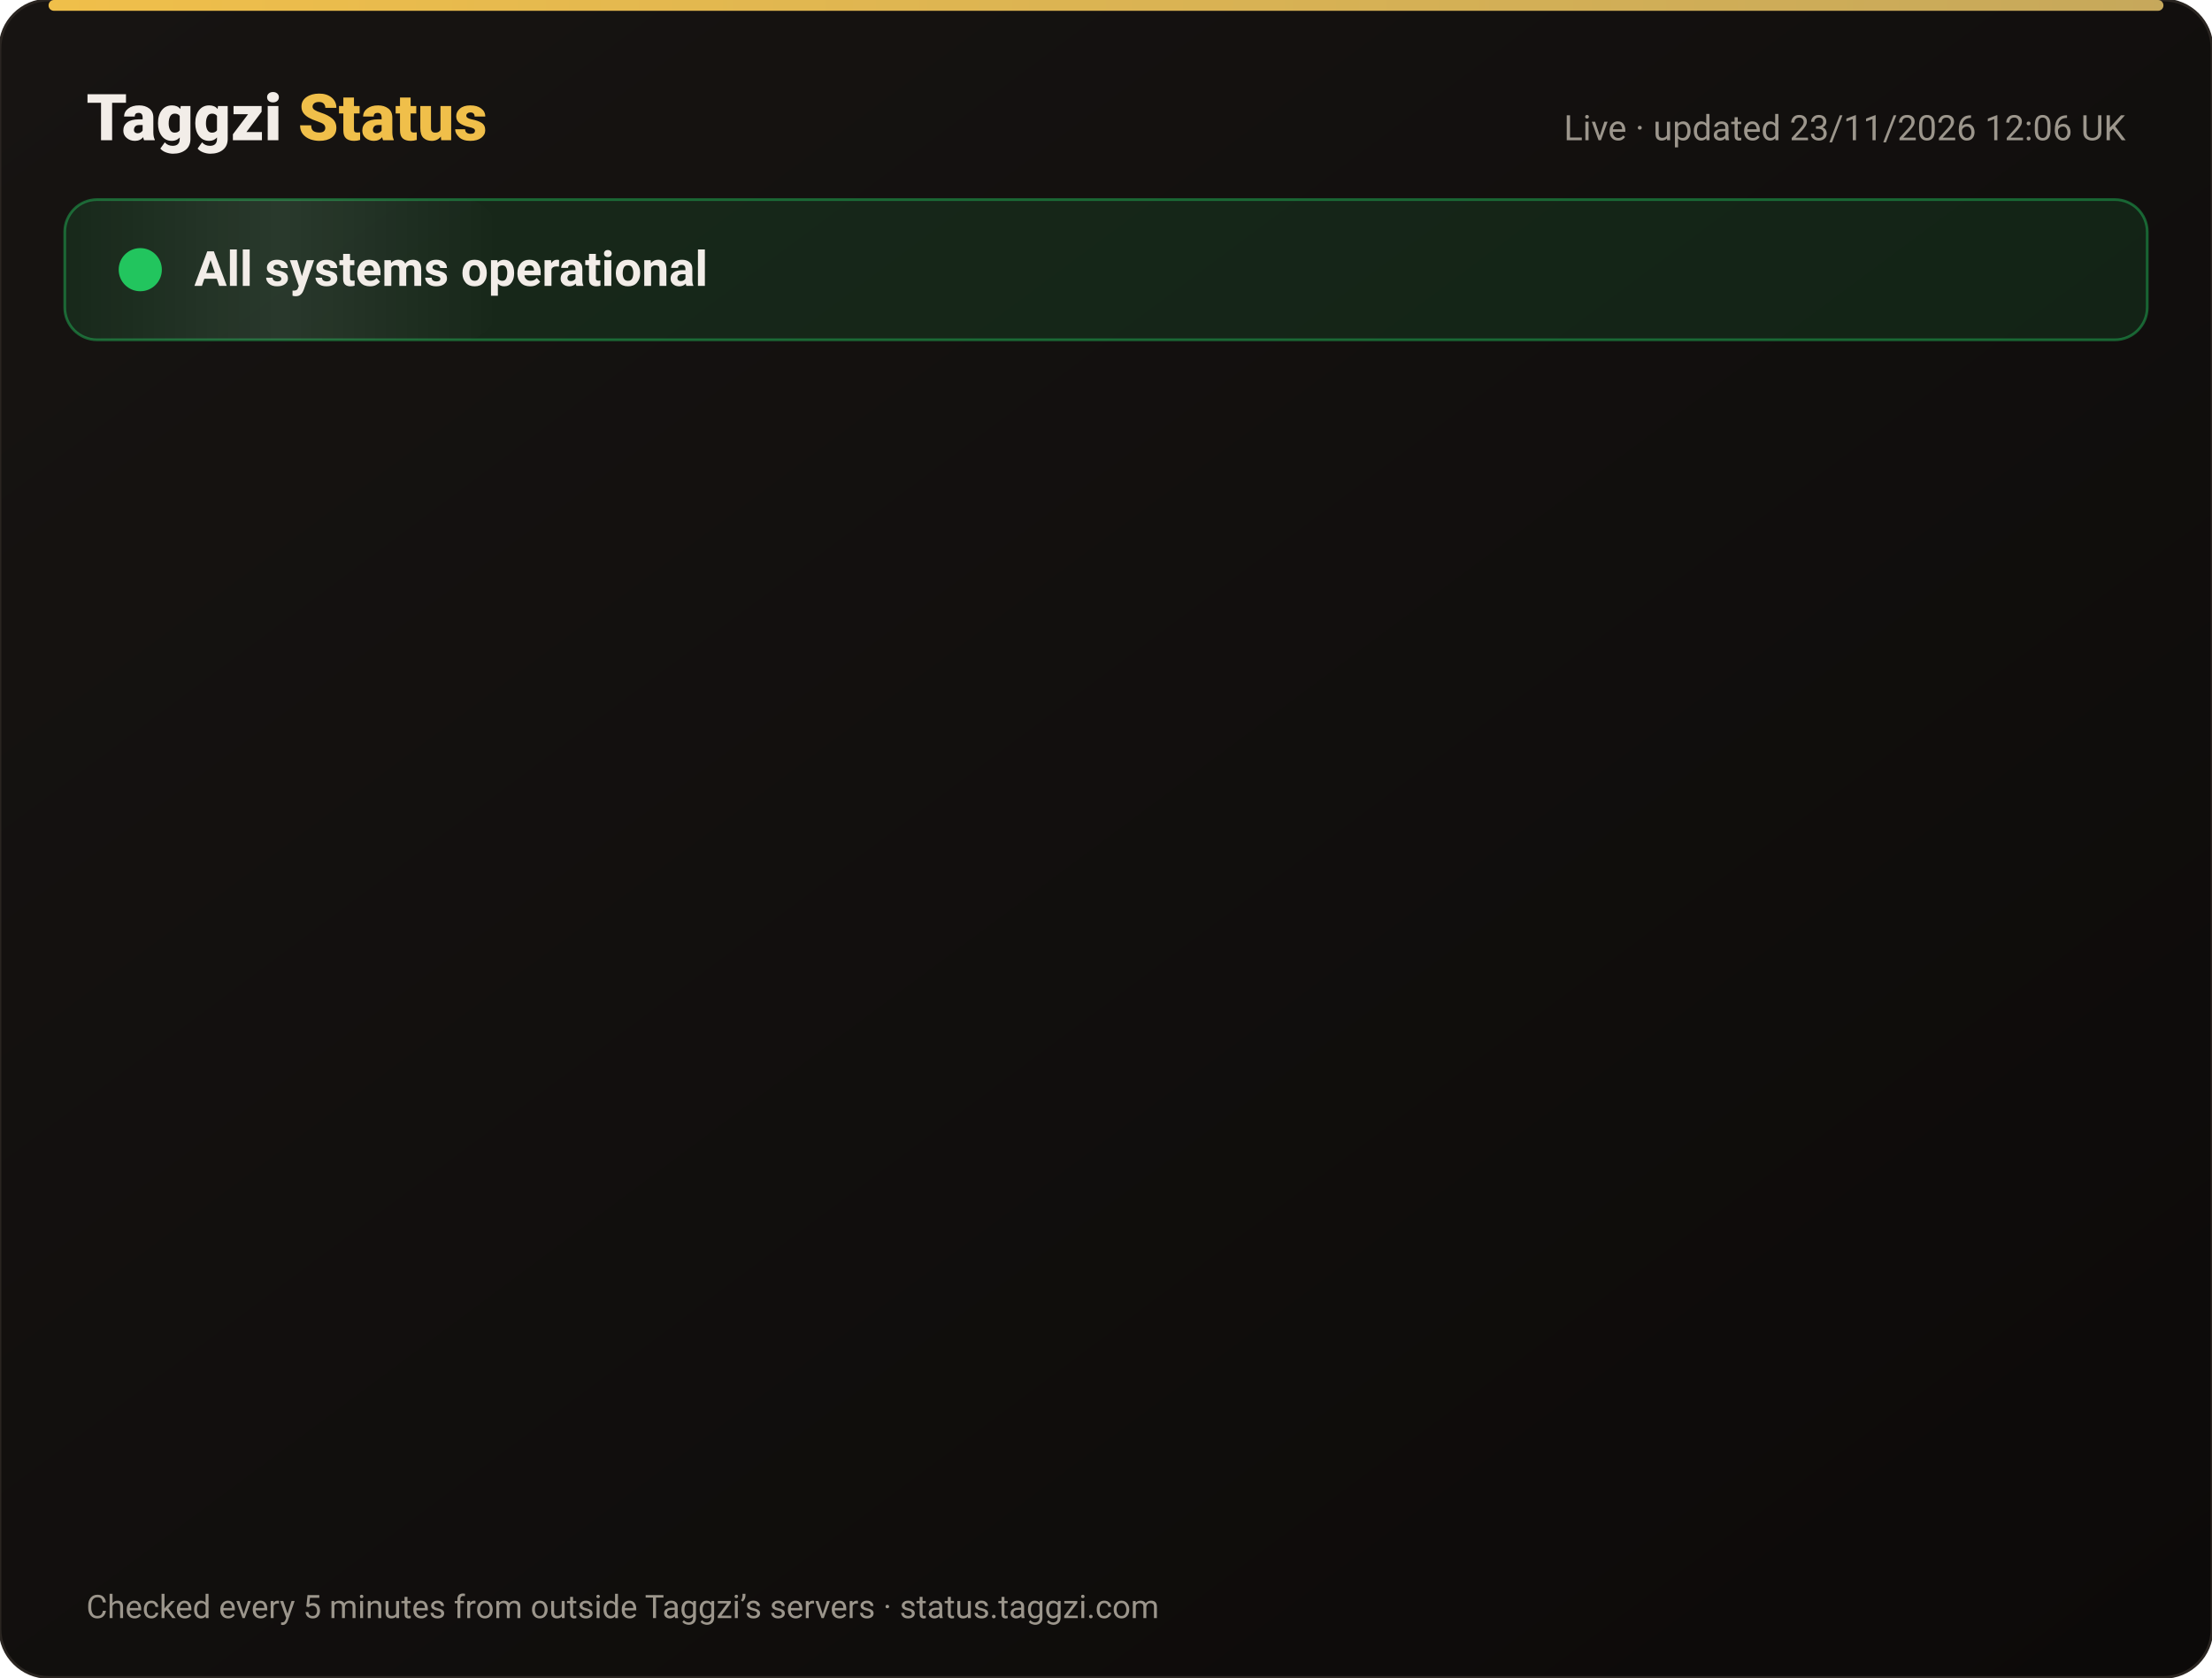
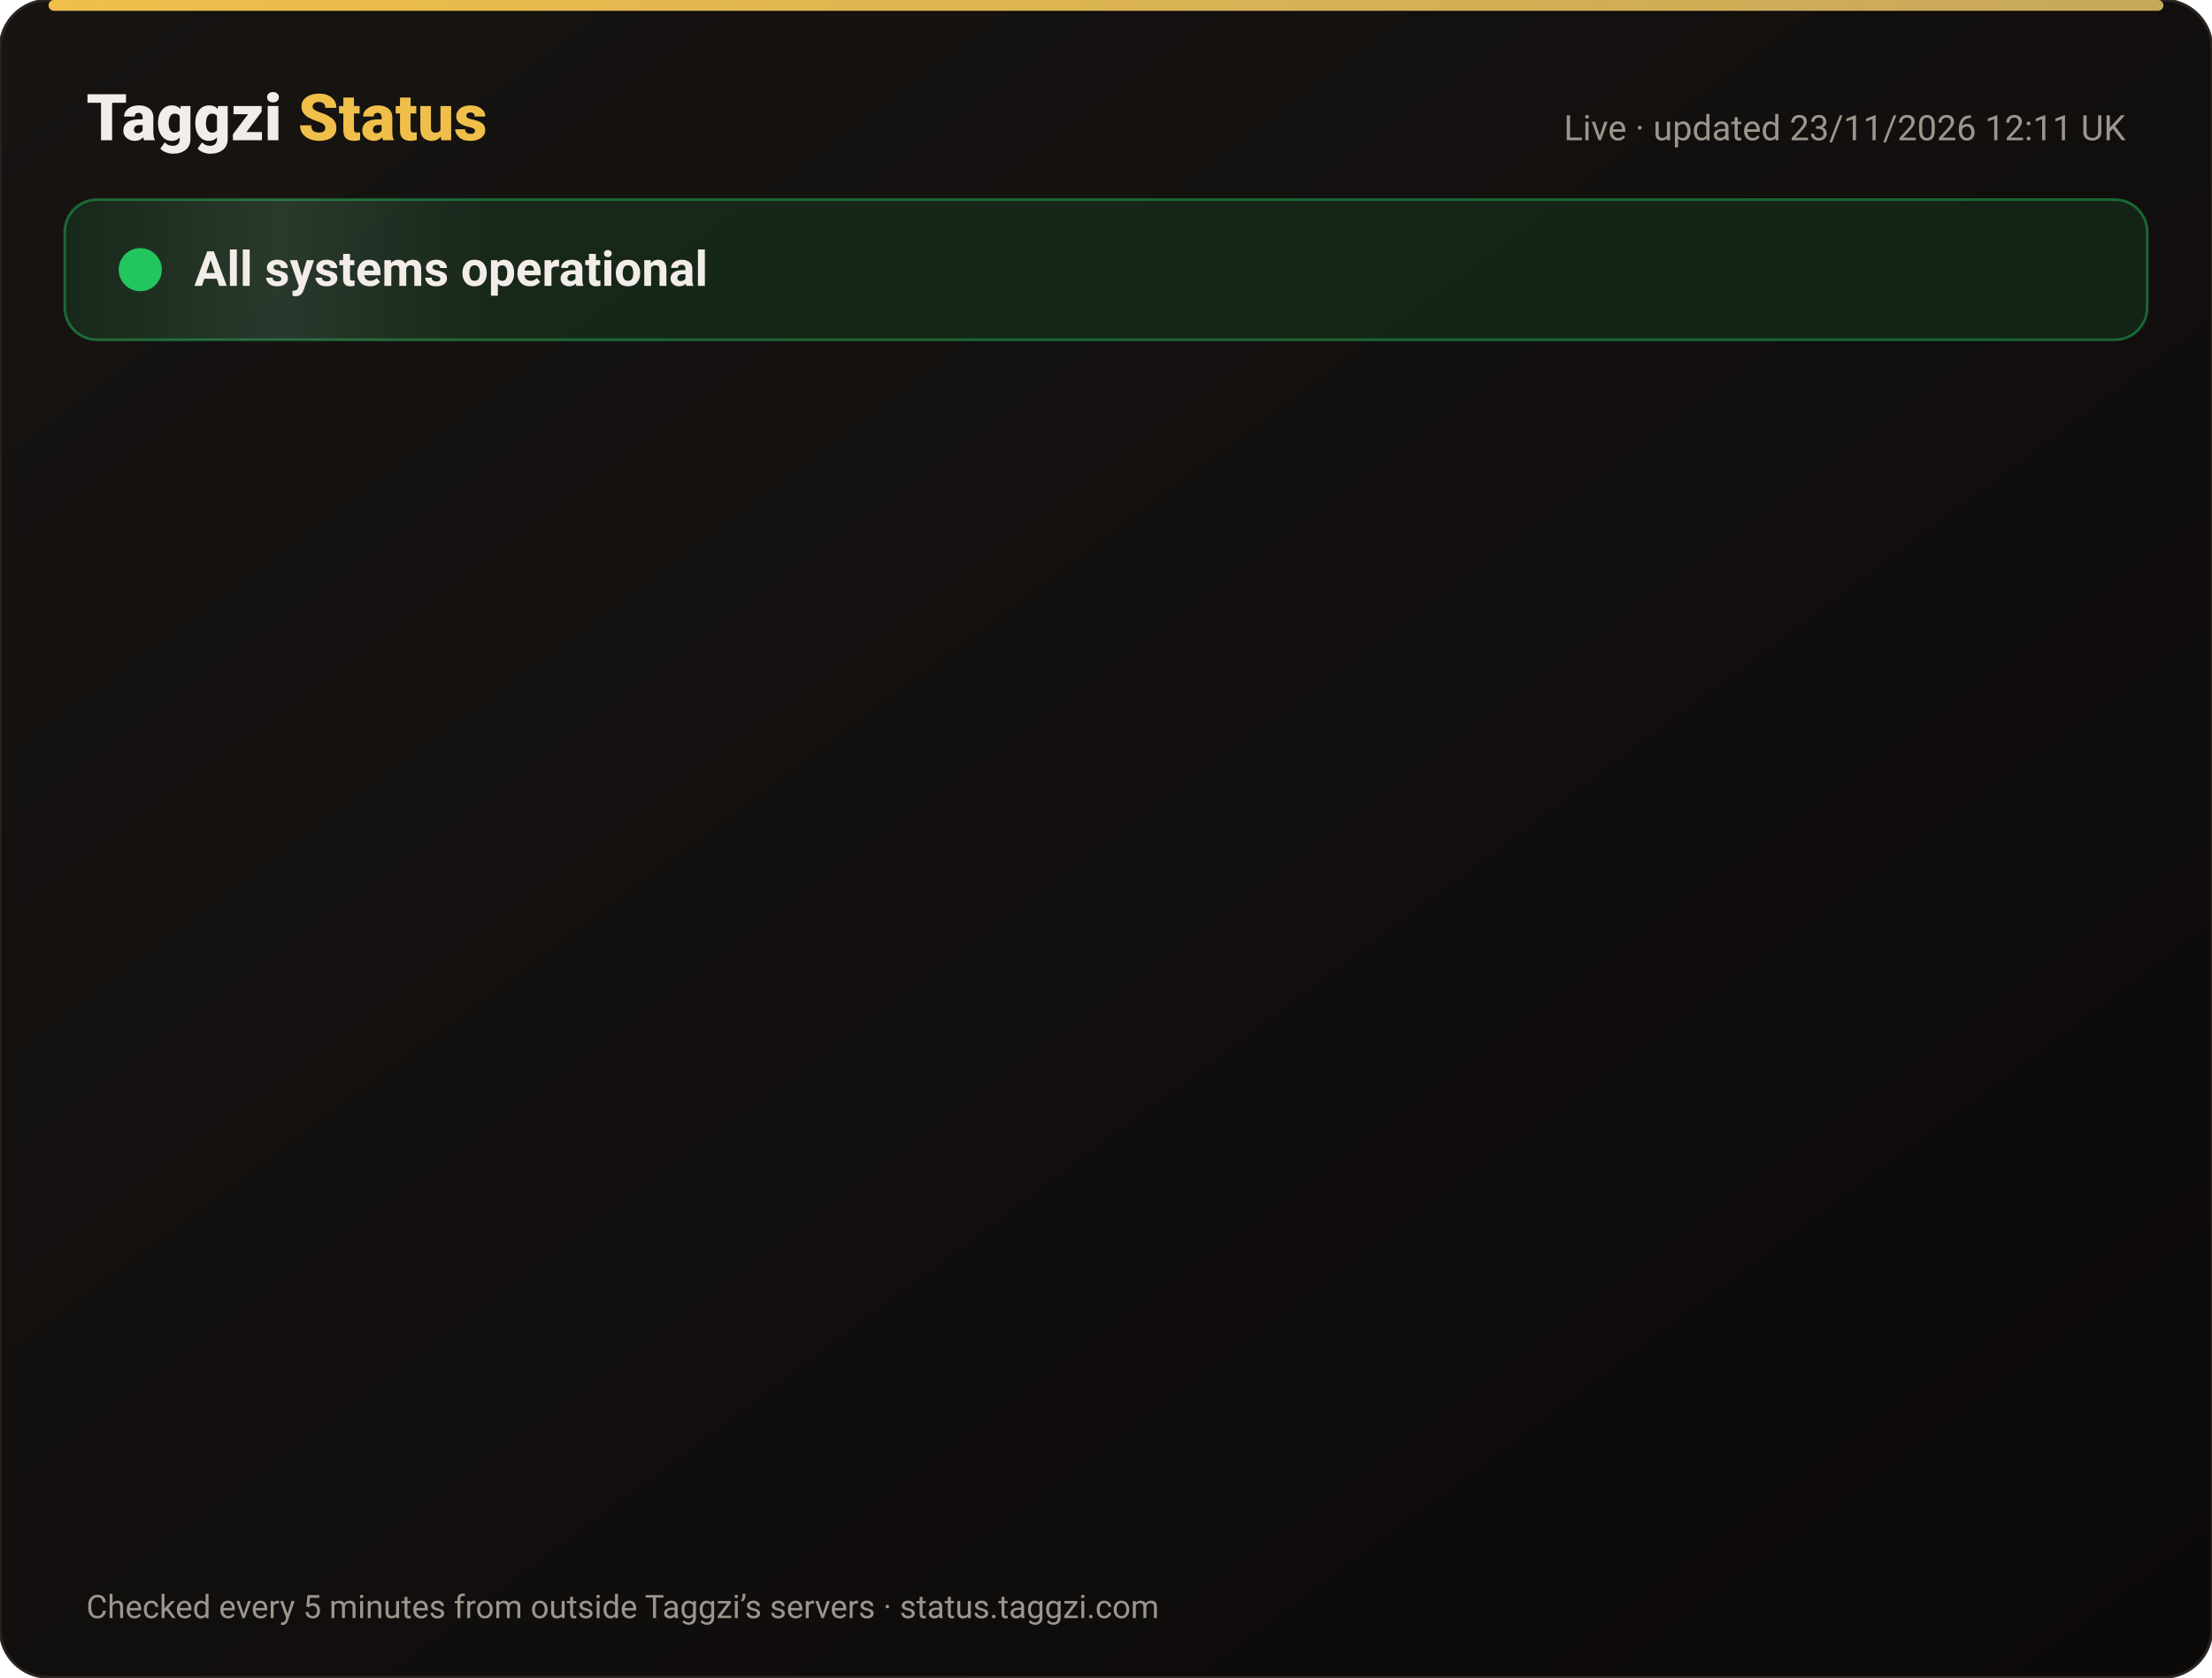
<svg xmlns="http://www.w3.org/2000/svg" width="820" height="622" viewBox="0 0 820 622" font-family="-apple-system,Segoe UI,Roboto,Helvetica,Arial,sans-serif">
  <defs>
    <linearGradient id="bg" x1="0" y1="0" x2="1" y2="1">
      <stop offset="0" stop-color="#171412" />
      <stop offset="1" stop-color="#0C0A09" />
    </linearGradient>
    <linearGradient id="gold" x1="0" x2="1">
      <stop offset="0" stop-color="#F0BF4A" />
      <stop offset="1" stop-color="#c6a85b" />
    </linearGradient>
    <linearGradient id="shine" x1="0" x2="1">
      <stop offset="0" stop-color="#fff" stop-opacity="0" />
      <stop offset=".5" stop-color="#fff" stop-opacity=".08" />
      <stop offset="1" stop-color="#fff" stop-opacity="0" />
    </linearGradient>
  </defs>
  <rect width="820" height="622" rx="18" fill="url(#bg)" stroke="#2a2521" />
  <rect x="18" y="0" width="784" height="4" rx="2" fill="url(#gold)" />
  <text x="32" y="52" font-size="24" font-weight="800" fill="#F2EDE8">Taggzi <tspan fill="#F0BF4A">Status</tspan>
  </text>
-   <text x="788" y="52" font-size="13" fill="#9C968C" text-anchor="end">Live · updated 23/11/2026 12:06 UK</text>
+   <text x="788" y="52" font-size="13" fill="#9C968C" text-anchor="end">Live · updated 23/11/2026 12:11 UK</text>
  <rect x="24" y="74" width="772" height="52" rx="12" fill="#22c55e" fill-opacity=".12" stroke="#22c55e" stroke-opacity=".45" />
  <rect x="24" y="74" width="160" height="52" rx="12" fill="url(#shine)">
    <animate attributeName="x" from="-160" to="820" dur="4s" repeatCount="indefinite" />
  </rect>
  <circle cx="52" cy="100" r="7" fill="#22c55e" />
  <circle cx="52" cy="100" r="7" fill="none" stroke="#22c55e" stroke-width="2">
    <animate attributeName="r" values="7;15;7" dur="2s" repeatCount="indefinite" />
    <animate attributeName="opacity" values=".9;0;.9" dur="2s" repeatCount="indefinite" />
  </circle>
  <text x="72" y="106" font-size="18" font-weight="700" fill="#F2EDE8">All systems operational</text>
  <g opacity="0">
    <animate attributeName="opacity" from="0" to="1" begin="0.00s" dur=".6s" fill="freeze" />
    <line x1="32" y1="188" x2="788" y2="188" stroke="#2a2521" />
    <circle cx="44" cy="166" r="6" fill="#22c55e">
      <animate attributeName="opacity" values="1;.45;1" dur="2.4s" begin="0.00s" repeatCount="indefinite" />
    </circle>
    <text x="62" y="171" font-size="15" font-weight="650" fill="#F2EDE8">Website</text>
    <text x="630" y="171" font-size="13" fill="#9C968C" text-anchor="end">99.98% uptime</text>
    <rect x="648" y="154" width="140" height="24" rx="12" fill="#22c55e" fill-opacity=".14" stroke="#22c55e" stroke-opacity=".5" />
    <text x="718" y="171" font-size="12" font-weight="700" fill="#22c55e" text-anchor="middle">Operational</text>
  </g>
  <g opacity="0">
    <animate attributeName="opacity" from="0" to="1" begin="0.15s" dur=".6s" fill="freeze" />
    <line x1="32" y1="234" x2="788" y2="234" stroke="#2a2521" />
    <circle cx="44" cy="212" r="6" fill="#22c55e">
      <animate attributeName="opacity" values="1;.45;1" dur="2.4s" begin="0.15s" repeatCount="indefinite" />
    </circle>
    <text x="62" y="217" font-size="15" font-weight="650" fill="#F2EDE8">Tag scans</text>
    <text x="630" y="217" font-size="13" fill="#9C968C" text-anchor="end">99.98% uptime</text>
    <rect x="648" y="200" width="140" height="24" rx="12" fill="#22c55e" fill-opacity=".14" stroke="#22c55e" stroke-opacity=".5" />
    <text x="718" y="217" font-size="12" font-weight="700" fill="#22c55e" text-anchor="middle">Operational</text>
  </g>
  <g opacity="0">
    <animate attributeName="opacity" from="0" to="1" begin="0.30s" dur=".6s" fill="freeze" />
    <line x1="32" y1="280" x2="788" y2="280" stroke="#2a2521" />
    <circle cx="44" cy="258" r="6" fill="#22c55e">
      <animate attributeName="opacity" values="1;.45;1" dur="2.4s" begin="0.30s" repeatCount="indefinite" />
    </circle>
    <text x="62" y="263" font-size="15" font-weight="650" fill="#F2EDE8">Manual tag lookup</text>
    <text x="630" y="263" font-size="13" fill="#9C968C" text-anchor="end">99.98% uptime</text>
    <rect x="648" y="246" width="140" height="24" rx="12" fill="#22c55e" fill-opacity=".14" stroke="#22c55e" stroke-opacity=".5" />
    <text x="718" y="263" font-size="12" font-weight="700" fill="#22c55e" text-anchor="middle">Operational</text>
  </g>
  <g opacity="0">
    <animate attributeName="opacity" from="0" to="1" begin="0.45s" dur=".6s" fill="freeze" />
    <line x1="32" y1="326" x2="788" y2="326" stroke="#2a2521" />
    <circle cx="44" cy="304" r="6" fill="#22c55e">
      <animate attributeName="opacity" values="1;.45;1" dur="2.4s" begin="0.45s" repeatCount="indefinite" />
    </circle>
    <text x="62" y="309" font-size="15" font-weight="650" fill="#F2EDE8">App &amp; login</text>
    <text x="630" y="309" font-size="13" fill="#9C968C" text-anchor="end">99.98% uptime</text>
    <rect x="648" y="292" width="140" height="24" rx="12" fill="#22c55e" fill-opacity=".14" stroke="#22c55e" stroke-opacity=".5" />
    <text x="718" y="309" font-size="12" font-weight="700" fill="#22c55e" text-anchor="middle">Operational</text>
  </g>
  <g opacity="0">
    <animate attributeName="opacity" from="0" to="1" begin="0.60s" dur=".6s" fill="freeze" />
    <line x1="32" y1="372" x2="788" y2="372" stroke="#2a2521" />
    <circle cx="44" cy="350" r="6" fill="#22c55e">
      <animate attributeName="opacity" values="1;.45;1" dur="2.4s" begin="0.60s" repeatCount="indefinite" />
    </circle>
    <text x="62" y="355" font-size="15" font-weight="650" fill="#F2EDE8">Community alerts</text>
    <text x="630" y="355" font-size="13" fill="#9C968C" text-anchor="end">99.98% uptime</text>
    <rect x="648" y="338" width="140" height="24" rx="12" fill="#22c55e" fill-opacity=".14" stroke="#22c55e" stroke-opacity=".5" />
    <text x="718" y="355" font-size="12" font-weight="700" fill="#22c55e" text-anchor="middle">Operational</text>
  </g>
  <g opacity="0">
    <animate attributeName="opacity" from="0" to="1" begin="0.75s" dur=".6s" fill="freeze" />
    <line x1="32" y1="418" x2="788" y2="418" stroke="#2a2521" />
    <circle cx="44" cy="396" r="6" fill="#22c55e">
      <animate attributeName="opacity" values="1;.45;1" dur="2.4s" begin="0.75s" repeatCount="indefinite" />
    </circle>
    <text x="62" y="401" font-size="15" font-weight="650" fill="#F2EDE8">Private calling</text>
    <text x="630" y="401" font-size="13" fill="#9C968C" text-anchor="end">99.98% uptime</text>
    <rect x="648" y="384" width="140" height="24" rx="12" fill="#22c55e" fill-opacity=".14" stroke="#22c55e" stroke-opacity=".5" />
    <text x="718" y="401" font-size="12" font-weight="700" fill="#22c55e" text-anchor="middle">Operational</text>
  </g>
  <g opacity="0">
    <animate attributeName="opacity" from="0" to="1" begin="0.90s" dur=".6s" fill="freeze" />
    <line x1="32" y1="464" x2="788" y2="464" stroke="#2a2521" />
    <circle cx="44" cy="442" r="6" fill="#22c55e">
      <animate attributeName="opacity" values="1;.45;1" dur="2.4s" begin="0.90s" repeatCount="indefinite" />
    </circle>
    <text x="62" y="447" font-size="15" font-weight="650" fill="#F2EDE8">Payments</text>
    <text x="630" y="447" font-size="13" fill="#9C968C" text-anchor="end">99.97% uptime</text>
    <rect x="648" y="430" width="140" height="24" rx="12" fill="#22c55e" fill-opacity=".14" stroke="#22c55e" stroke-opacity=".5" />
    <text x="718" y="447" font-size="12" font-weight="700" fill="#22c55e" text-anchor="middle">Operational</text>
  </g>
  <g opacity="0">
    <animate attributeName="opacity" from="0" to="1" begin="1.05s" dur=".6s" fill="freeze" />
    <line x1="32" y1="510" x2="788" y2="510" stroke="#2a2521" />
    <circle cx="44" cy="488" r="6" fill="#22c55e">
      <animate attributeName="opacity" values="1;.45;1" dur="2.4s" begin="1.05s" repeatCount="indefinite" />
    </circle>
    <text x="62" y="493" font-size="15" font-weight="650" fill="#F2EDE8">Email &amp; support</text>
    <text x="630" y="493" font-size="13" fill="#9C968C" text-anchor="end">99.98% uptime</text>
    <rect x="648" y="476" width="140" height="24" rx="12" fill="#22c55e" fill-opacity=".14" stroke="#22c55e" stroke-opacity=".5" />
    <text x="718" y="493" font-size="12" font-weight="700" fill="#22c55e" text-anchor="middle">Operational</text>
  </g>
  <g opacity="0">
    <animate attributeName="opacity" from="0" to="1" begin="1.20s" dur=".6s" fill="freeze" />
    <line x1="32" y1="556" x2="788" y2="556" stroke="#2a2521" />
    <circle cx="44" cy="534" r="6" fill="#22c55e">
      <animate attributeName="opacity" values="1;.45;1" dur="2.4s" begin="1.20s" repeatCount="indefinite" />
    </circle>
    <text x="62" y="539" font-size="15" font-weight="650" fill="#F2EDE8">Secure connection (SSL)</text>
    <text x="630" y="539" font-size="13" fill="#9C968C" text-anchor="end">100.00% uptime</text>
    <rect x="648" y="522" width="140" height="24" rx="12" fill="#22c55e" fill-opacity=".14" stroke="#22c55e" stroke-opacity=".5" />
    <text x="718" y="539" font-size="12" font-weight="700" fill="#22c55e" text-anchor="middle">Operational</text>
  </g>
  <text x="32" y="600" font-size="12" fill="#9C968C">Checked every 5 minutes from outside Taggzi’s servers · status.taggzi.com</text>
</svg>
